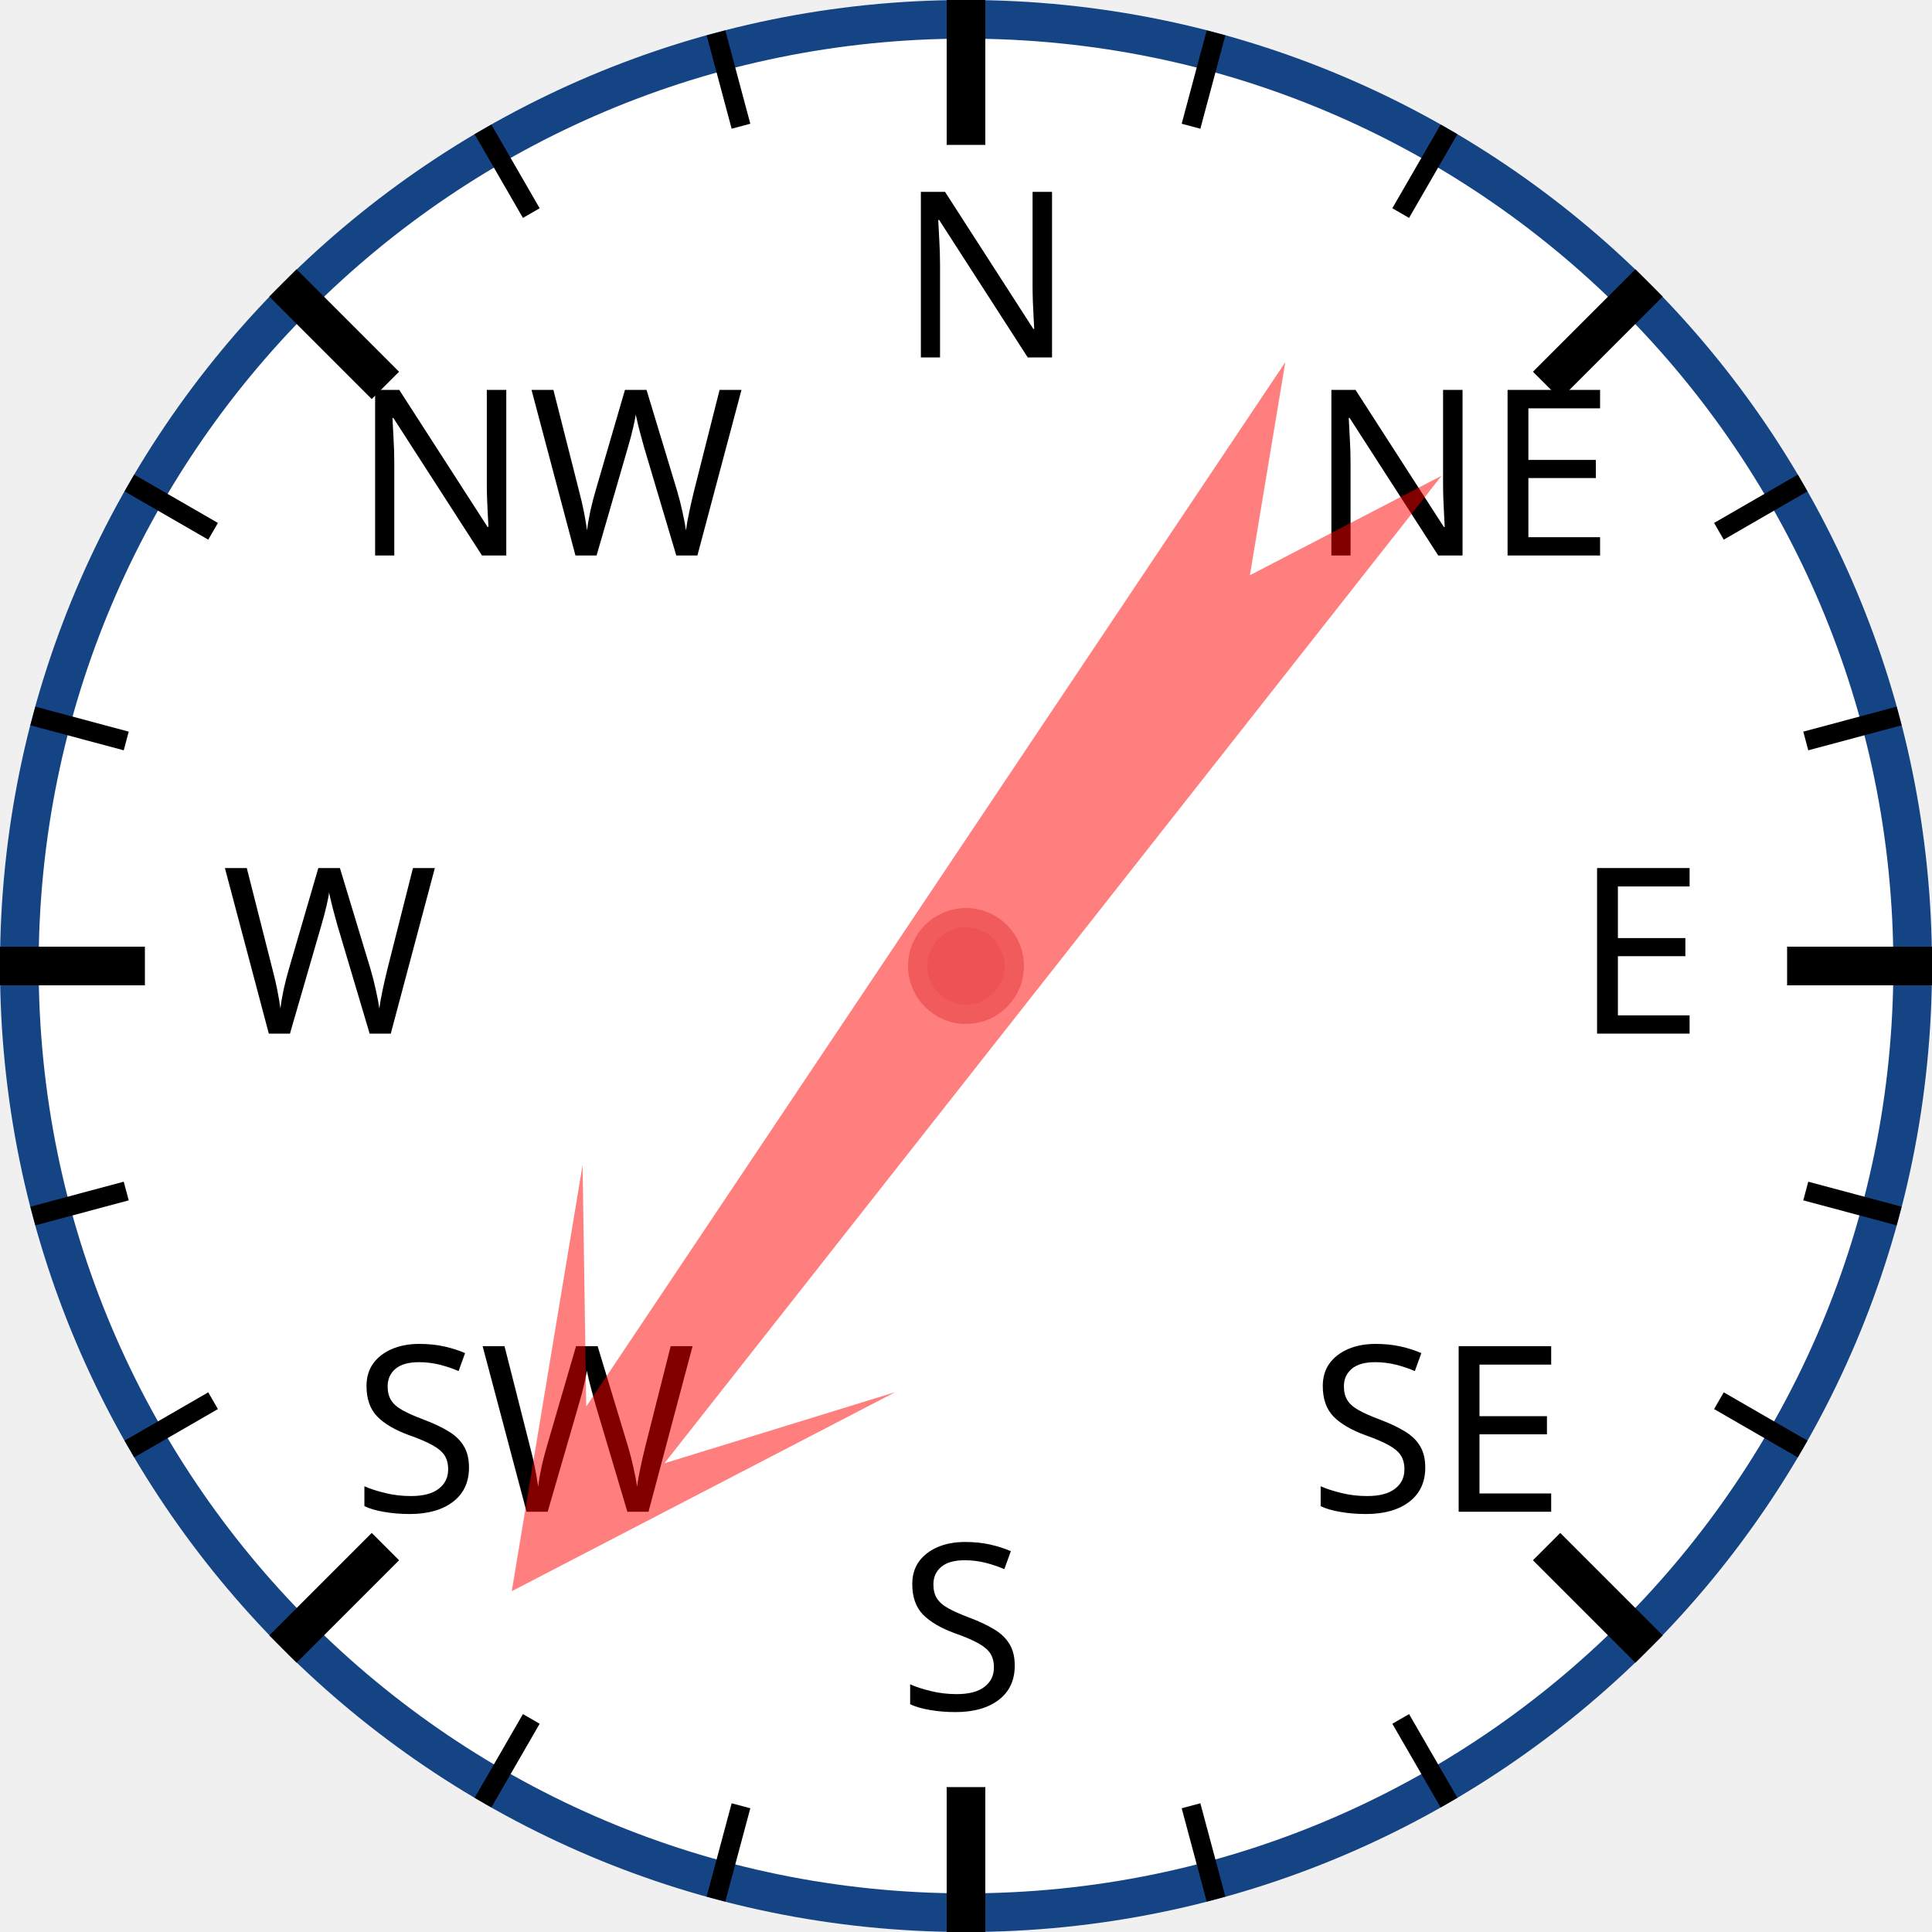
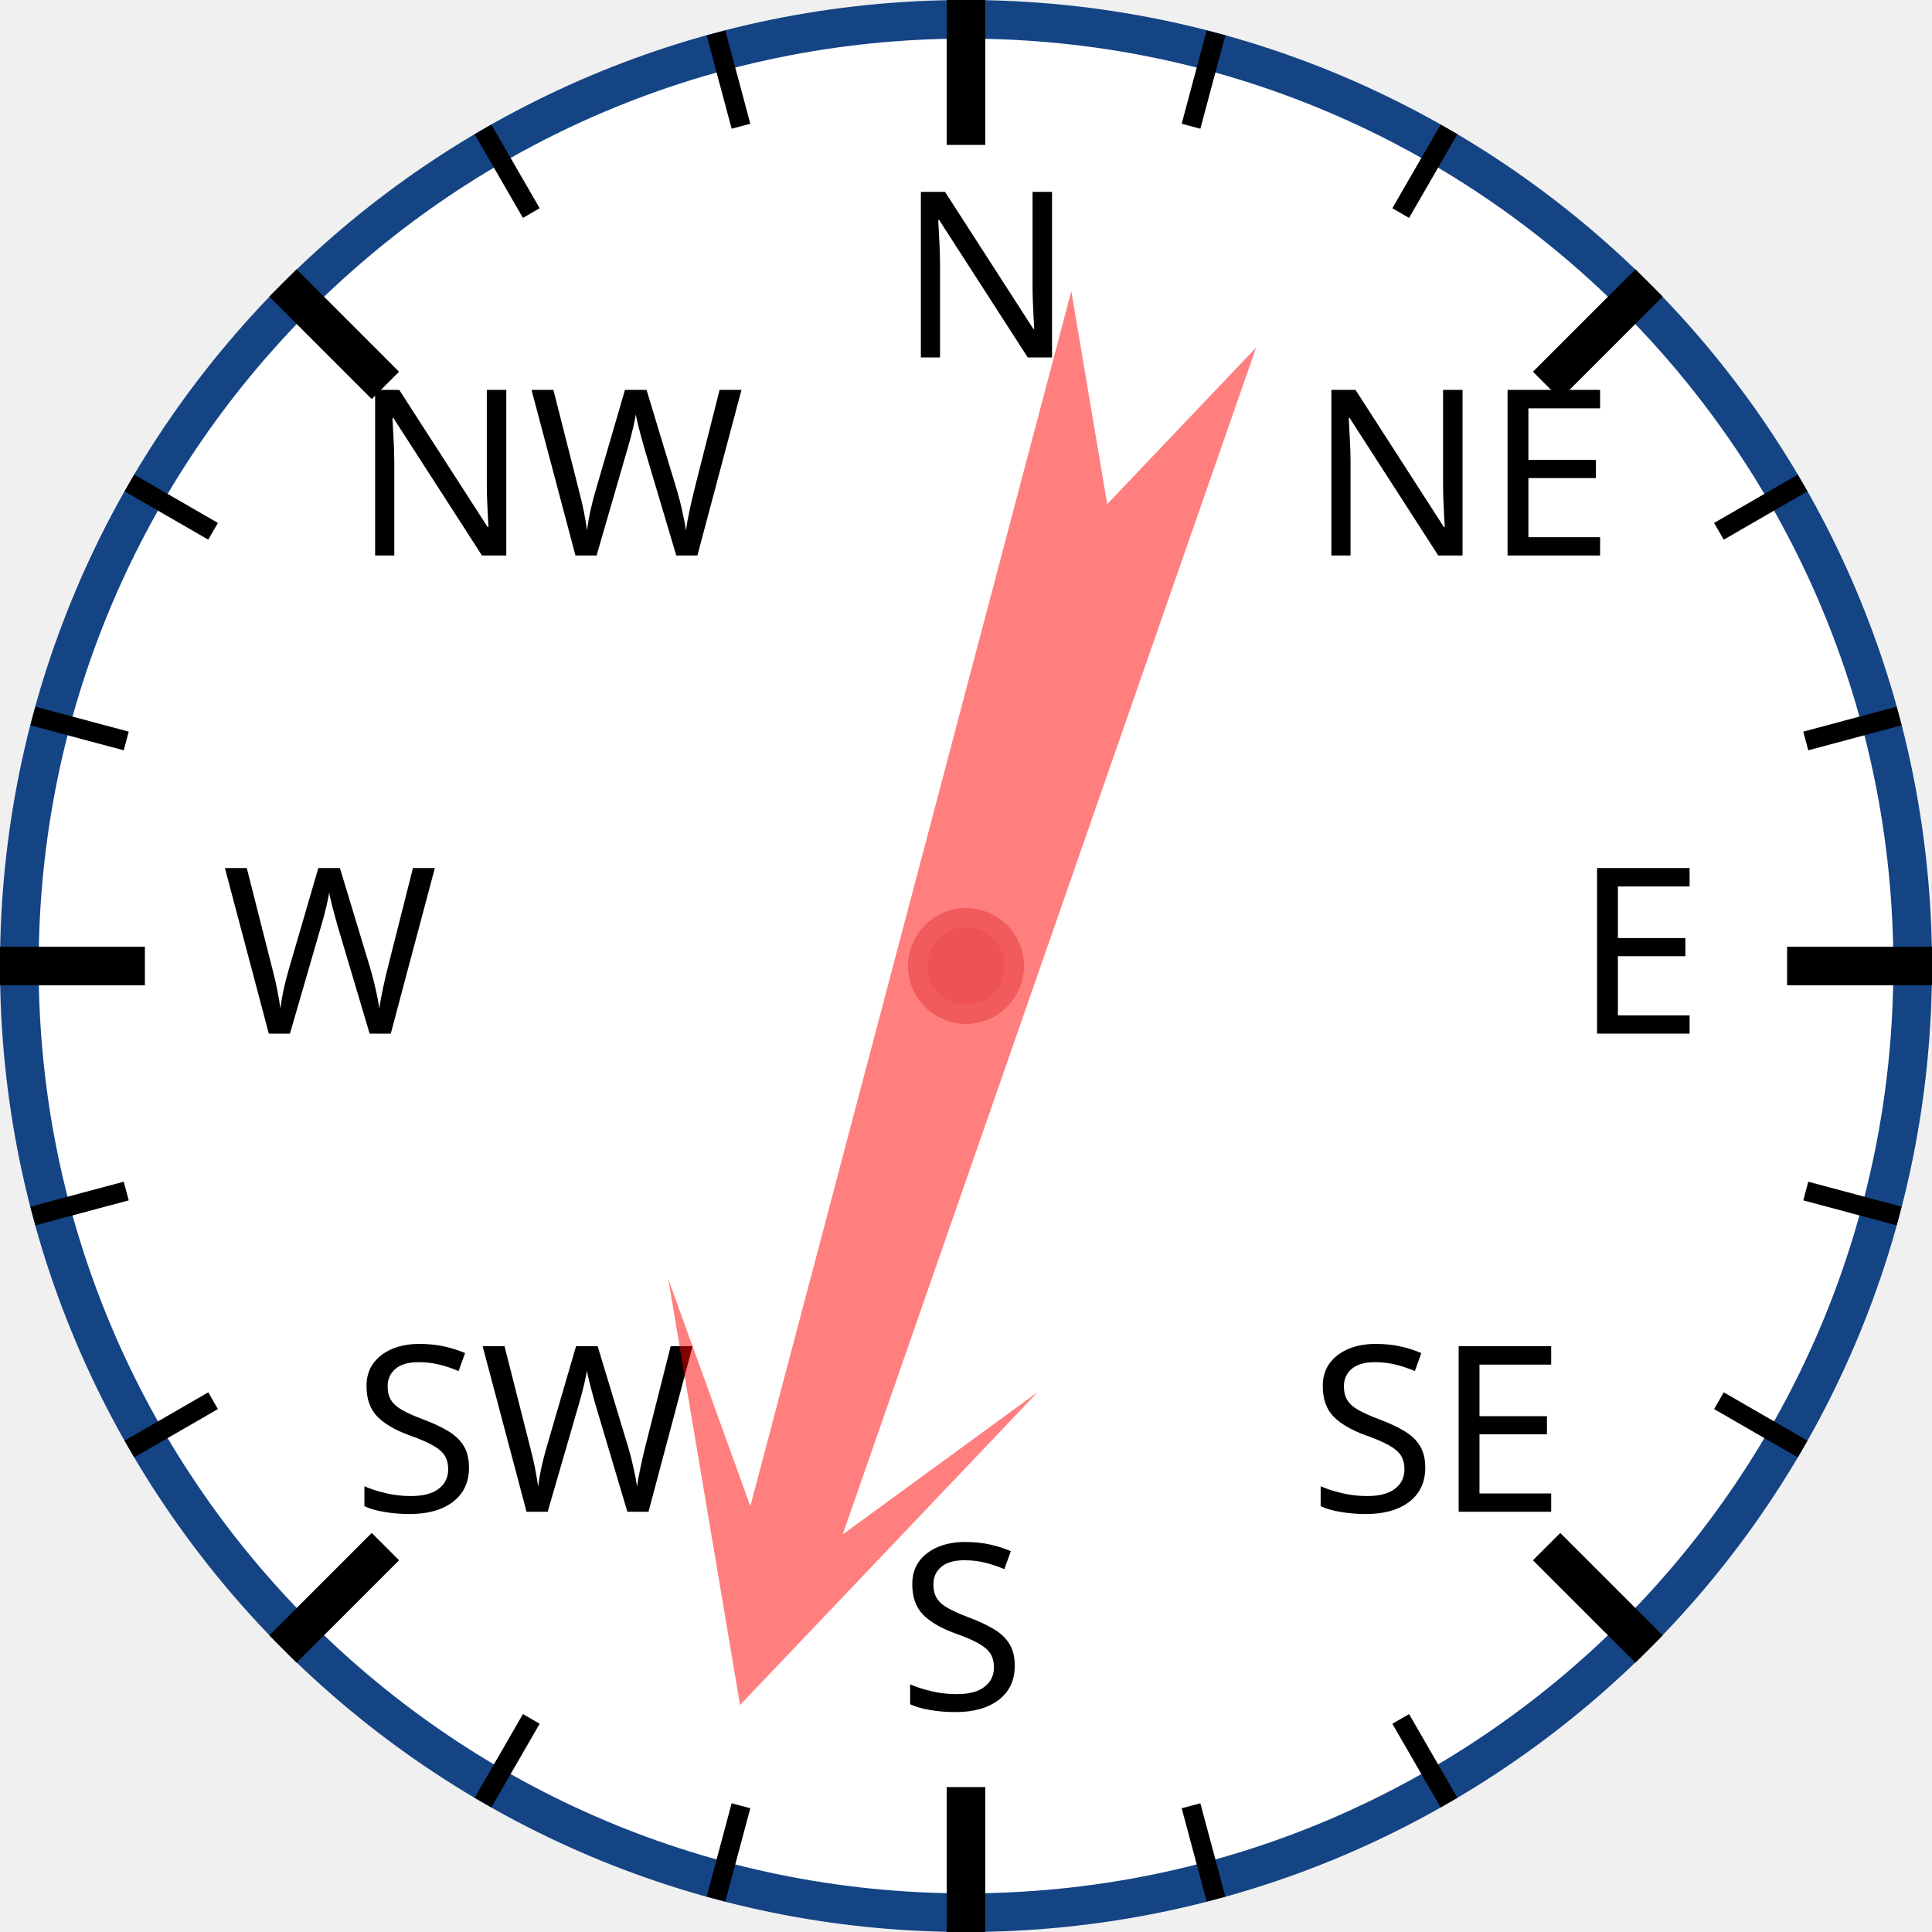
<svg xmlns="http://www.w3.org/2000/svg" width="120px" height="120px" viewBox="0 0 200 200">
  <circle cx="100" cy="100" r="98" style="fill: white; stroke: #154485; stroke-width: 4;" />
  <text x="93.0" y="37.0" style="font-family: sans-serif; font-size: 18pt;">N</text>
  <line x1="100.0" y1="0.0" x2="100.0" y2="15.0" style="stroke: black; stroke-width: 4;" />
  <line x1="74.118" y1="3.407" x2="76.706" y2="13.067" style="stroke: black; stroke-width: 2;" />
  <line x1="50" y1="13.397" x2="55" y2="22.058" style="stroke: black; stroke-width: 2;" />
  <text x="36.503" y="57.503" style="font-family: sans-serif; font-size: 18pt;">NW</text>
  <line x1="29.289" y1="29.289" x2="39.896" y2="39.896" style="stroke: black; stroke-width: 4;" />
  <line x1="13.397" y1="50" x2="22.058" y2="55" style="stroke: black; stroke-width: 2;" />
  <line x1="3.407" y1="74.118" x2="13.067" y2="76.706" style="stroke: black; stroke-width: 2;" />
  <text x="23.0" y="107.0" style="font-family: sans-serif; font-size: 18pt;">W</text>
  <line x1="0.0" y1="100.0" x2="15.0" y2="100.0" style="stroke: black; stroke-width: 4;" />
  <line x1="3.407" y1="125.882" x2="13.067" y2="123.294" style="stroke: black; stroke-width: 2;" />
  <line x1="13.397" y1="150" x2="22.058" y2="145" style="stroke: black; stroke-width: 2;" />
  <text x="36.503" y="156.497" style="font-family: sans-serif; font-size: 18pt;">SW</text>
  <line x1="29.289" y1="170.711" x2="39.896" y2="160.104" style="stroke: black; stroke-width: 4;" />
  <line x1="50" y1="186.603" x2="55" y2="177.942" style="stroke: black; stroke-width: 2;" />
  <line x1="74.118" y1="196.593" x2="76.706" y2="186.933" style="stroke: black; stroke-width: 2;" />
  <text x="93" y="177.0" style="font-family: sans-serif; font-size: 18pt;">S</text>
  <line x1="100" y1="200.0" x2="100" y2="185.0" style="stroke: black; stroke-width: 4;" />
  <line x1="125.882" y1="196.593" x2="123.294" y2="186.933" style="stroke: black; stroke-width: 2;" />
  <line x1="150.0" y1="186.603" x2="145.0" y2="177.942" style="stroke: black; stroke-width: 2;" />
  <text x="135.497" y="156.497" style="font-family: sans-serif; font-size: 18pt;">SE</text>
  <line x1="170.711" y1="170.711" x2="160.104" y2="160.104" style="stroke: black; stroke-width: 4;" />
  <line x1="186.603" y1="150" x2="177.942" y2="145" style="stroke: black; stroke-width: 2;" />
  <line x1="196.593" y1="125.882" x2="186.933" y2="123.294" style="stroke: black; stroke-width: 2;" />
  <text x="163.0" y="107" style="font-family: sans-serif; font-size: 18pt;">E</text>
  <line x1="200.0" y1="100" x2="185.0" y2="100" style="stroke: black; stroke-width: 4;" />
  <line x1="196.593" y1="74.118" x2="186.933" y2="76.706" style="stroke: black; stroke-width: 2;" />
  <line x1="186.603" y1="50" x2="177.942" y2="55" style="stroke: black; stroke-width: 2;" />
  <text x="135.497" y="57.503" style="font-family: sans-serif; font-size: 18pt;">NE</text>
  <line x1="170.711" y1="29.289" x2="160.104" y2="39.896" style="stroke: black; stroke-width: 4;" />
  <line x1="150" y1="13.397" x2="145" y2="22.058" style="stroke: black; stroke-width: 2;" />
  <line x1="125.882" y1="3.407" x2="123.294" y2="13.067" style="stroke: black; stroke-width: 2;" />
-   <polygon points="100 20 120 60 105 40 110 170 100 150 90 170 95 40 80 60" style="fill: red; fill-opacity: 0.5;" transform="rotate(216,100,100)" />
+   <polygon points="100 20 120 60 105 40 110 170 100 150 90 170 95 40 80 60" style="fill: red; fill-opacity: 0.5;" transform="rotate(197,100,100)" />
  <circle cx="100" cy="100" r="5" style="fill: #EE5252; stroke: #F25B5B; stroke-width: 2;" />
</svg>
